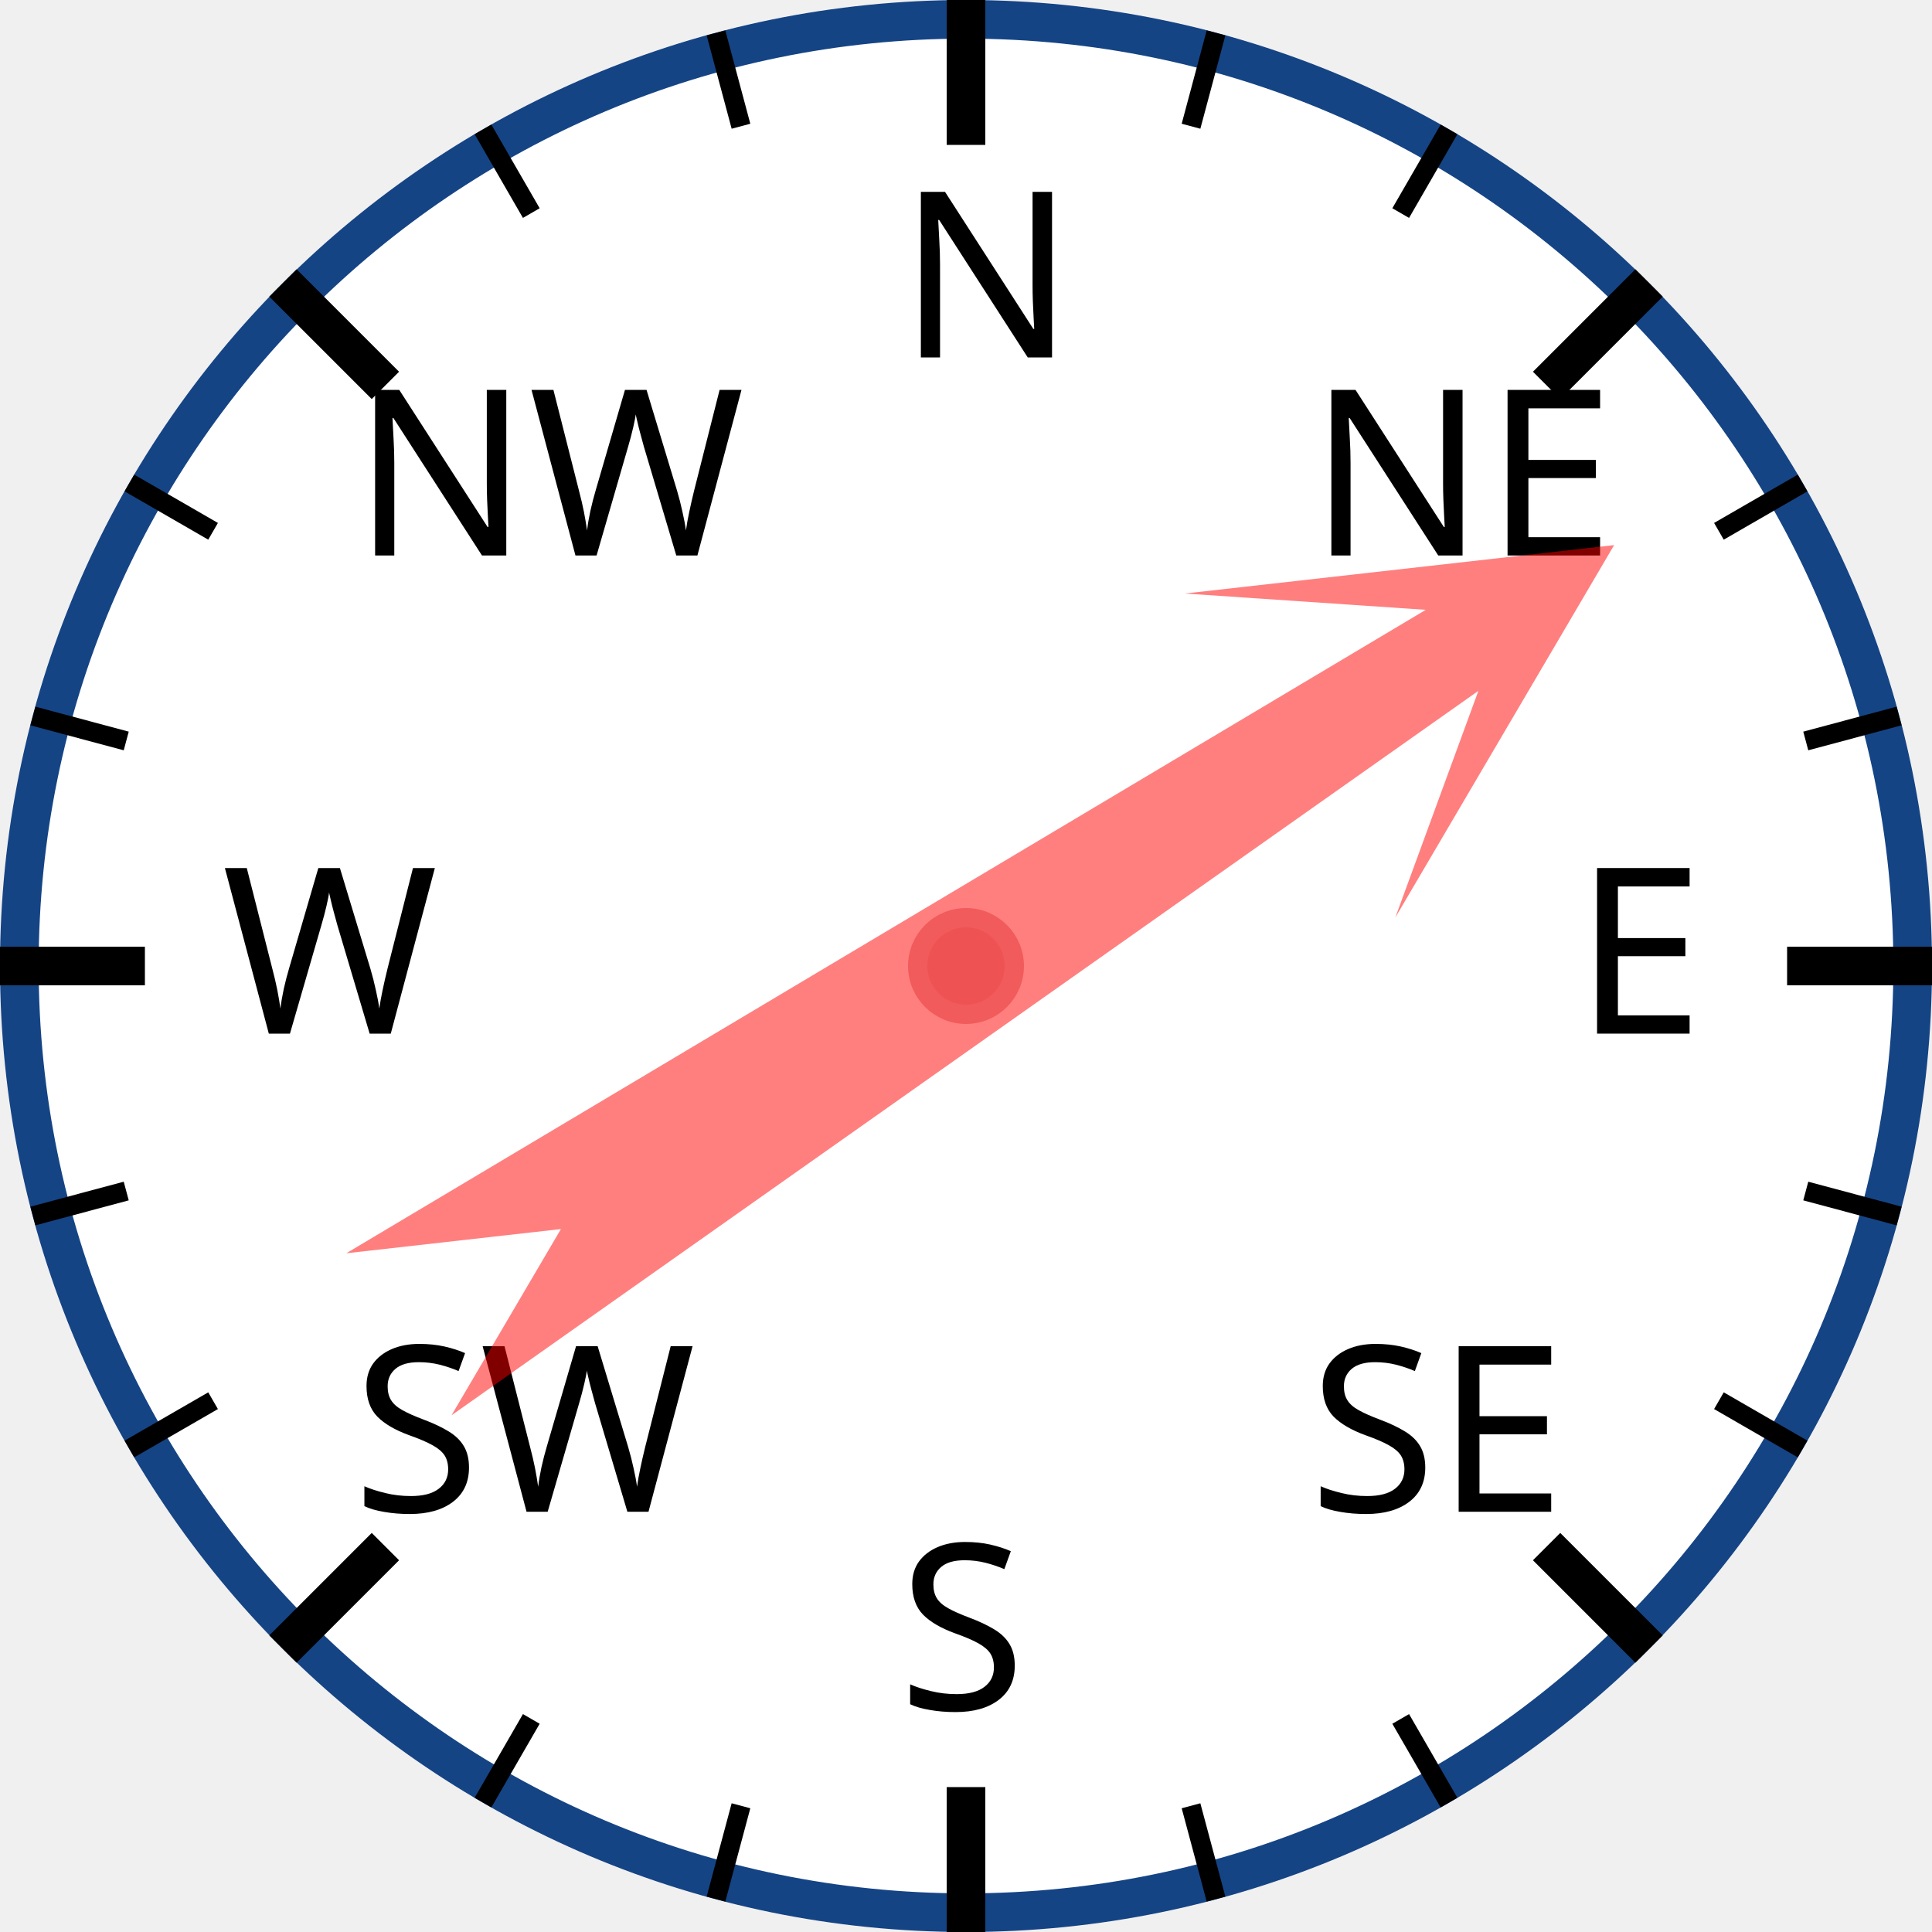
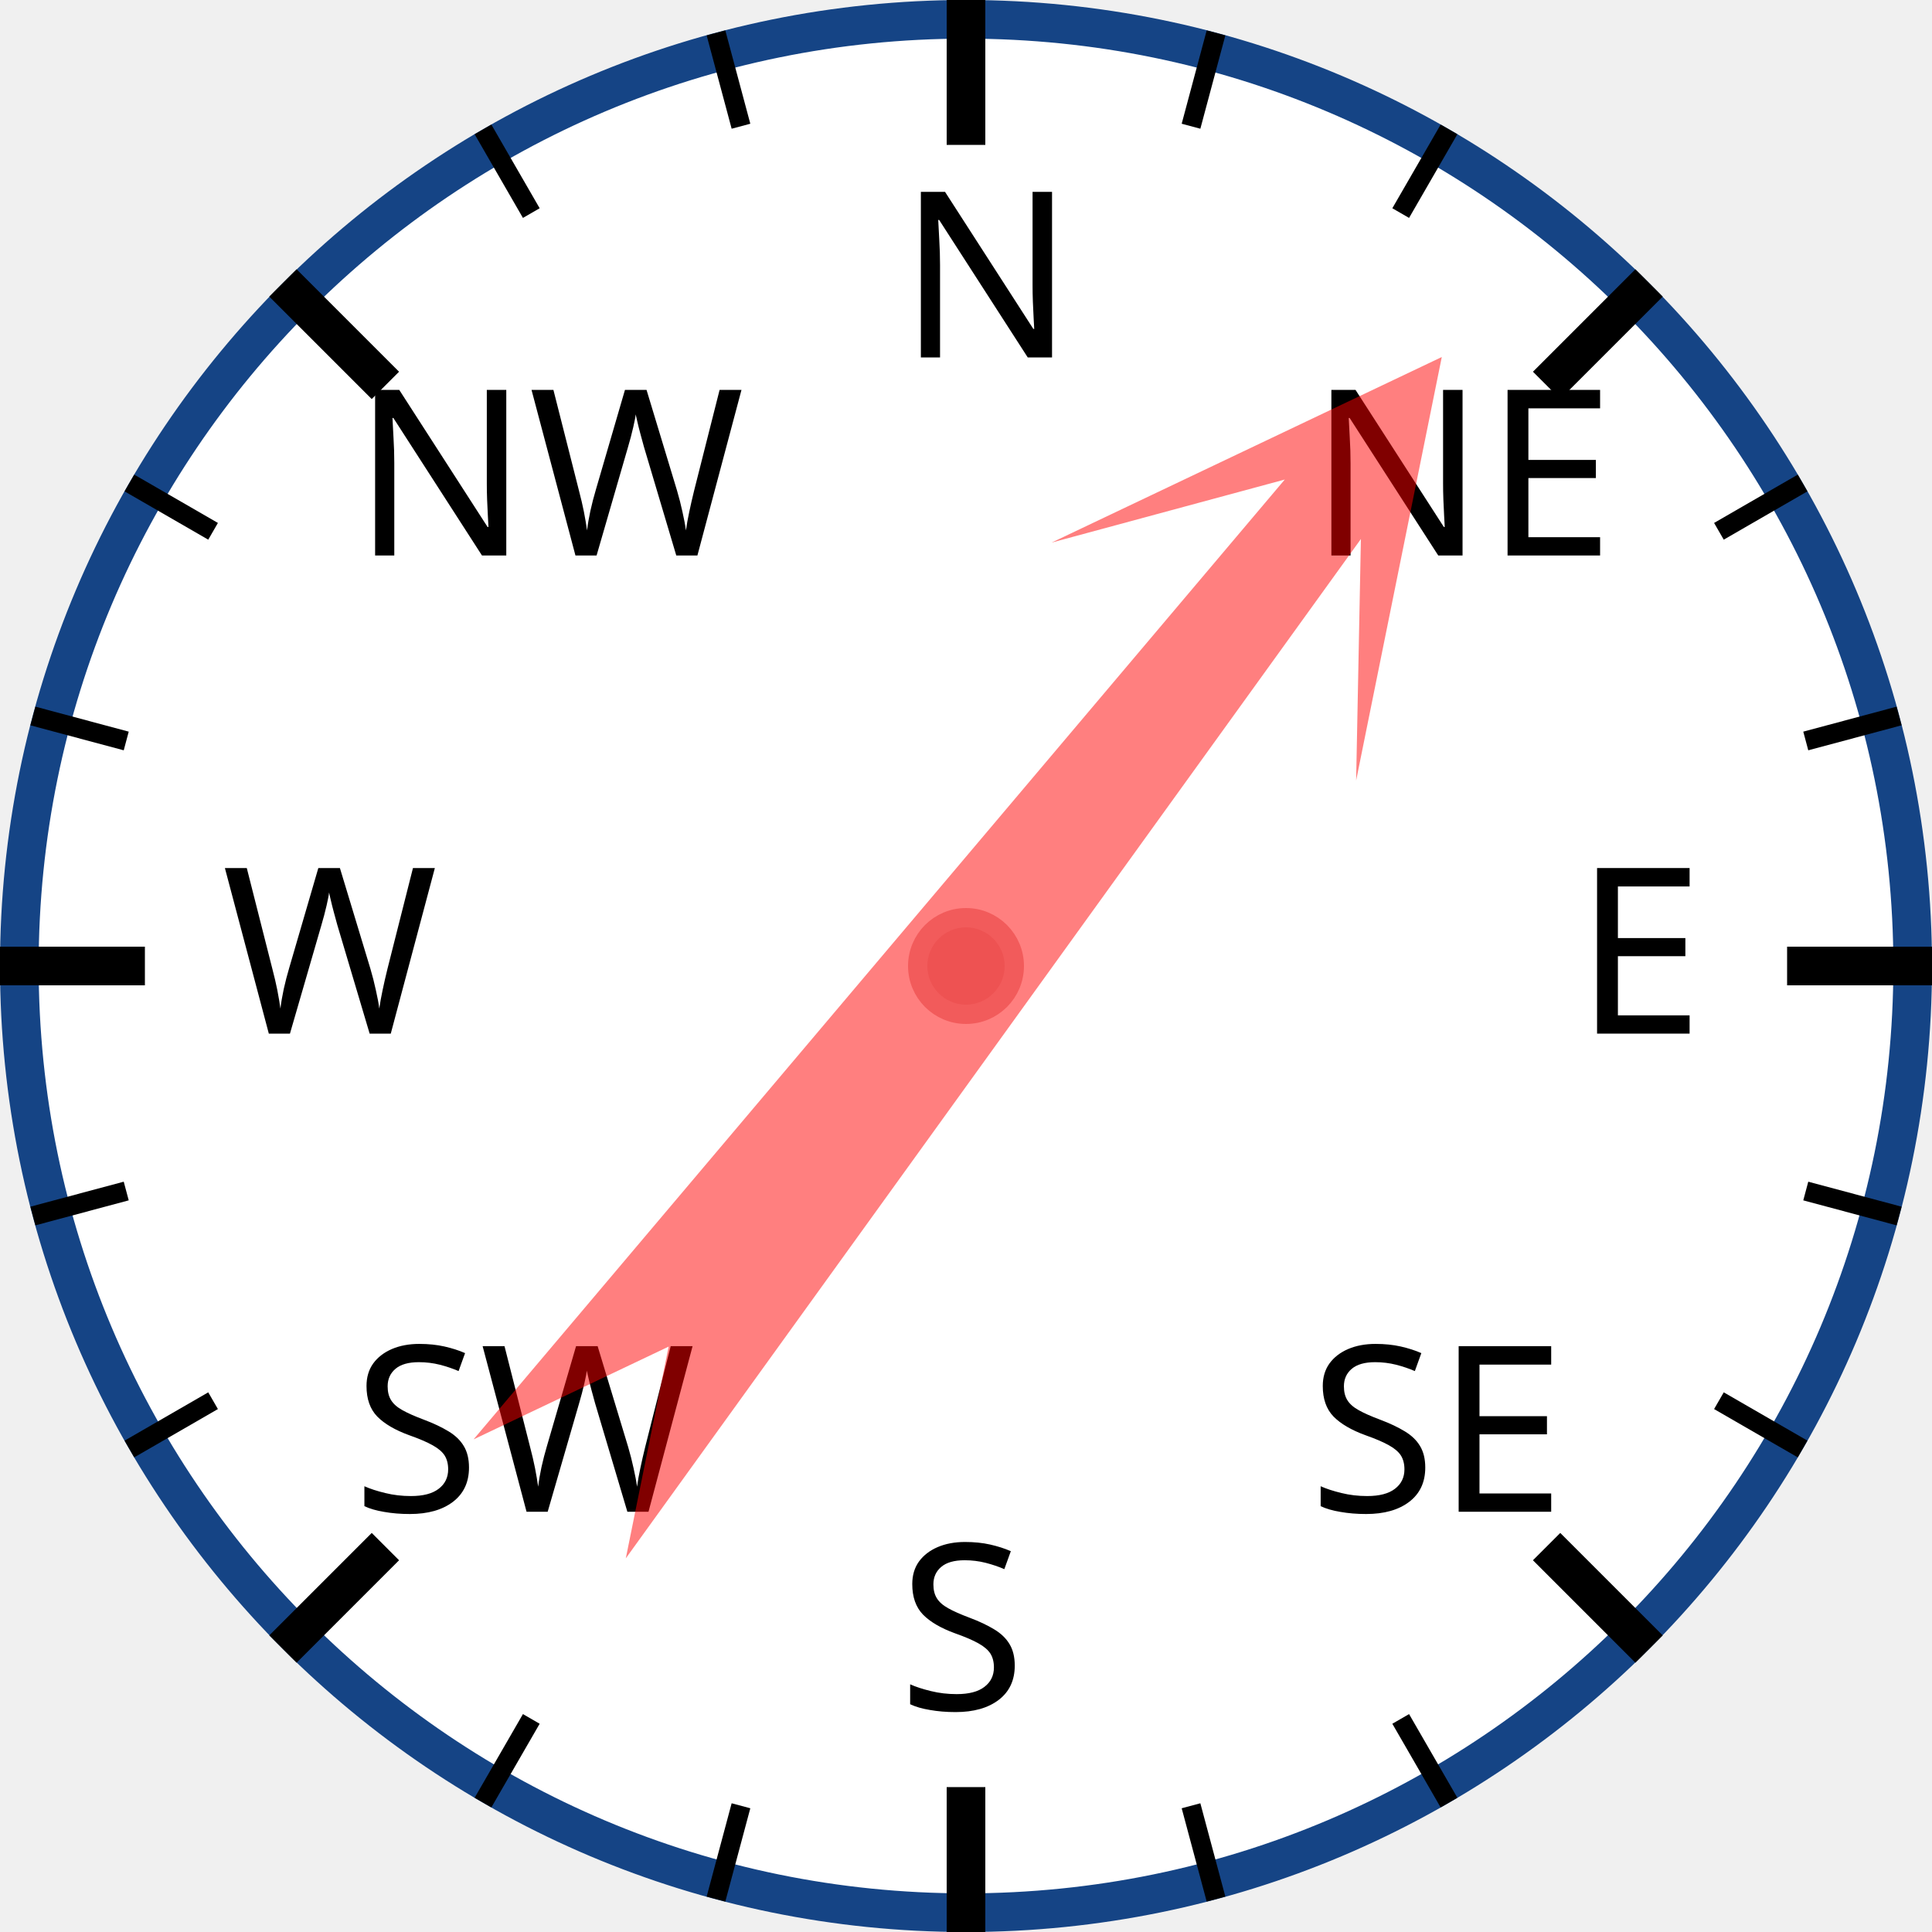
<svg xmlns="http://www.w3.org/2000/svg" width="120px" height="120px" viewBox="0 0 200 200">
  <circle cx="100" cy="100" r="98" style="fill: white; stroke: #154485; stroke-width: 4;" />
  <text x="93.0" y="37.0" style="font-family: sans-serif; font-size: 18pt;">N</text>
  <line x1="100.0" y1="0.0" x2="100.0" y2="15.0" style="stroke: black; stroke-width: 4;" />
  <line x1="74.118" y1="3.407" x2="76.706" y2="13.067" style="stroke: black; stroke-width: 2;" />
  <line x1="50" y1="13.397" x2="55" y2="22.058" style="stroke: black; stroke-width: 2;" />
  <text x="36.503" y="57.503" style="font-family: sans-serif; font-size: 18pt;">NW</text>
  <line x1="29.289" y1="29.289" x2="39.896" y2="39.896" style="stroke: black; stroke-width: 4;" />
  <line x1="13.397" y1="50" x2="22.058" y2="55" style="stroke: black; stroke-width: 2;" />
  <line x1="3.407" y1="74.118" x2="13.067" y2="76.706" style="stroke: black; stroke-width: 2;" />
  <text x="23.0" y="107.0" style="font-family: sans-serif; font-size: 18pt;">W</text>
  <line x1="0.0" y1="100.0" x2="15.0" y2="100.0" style="stroke: black; stroke-width: 4;" />
  <line x1="3.407" y1="125.882" x2="13.067" y2="123.294" style="stroke: black; stroke-width: 2;" />
  <line x1="13.397" y1="150" x2="22.058" y2="145" style="stroke: black; stroke-width: 2;" />
  <text x="36.503" y="156.497" style="font-family: sans-serif; font-size: 18pt;">SW</text>
  <line x1="29.289" y1="170.711" x2="39.896" y2="160.104" style="stroke: black; stroke-width: 4;" />
  <line x1="50" y1="186.603" x2="55" y2="177.942" style="stroke: black; stroke-width: 2;" />
  <line x1="74.118" y1="196.593" x2="76.706" y2="186.933" style="stroke: black; stroke-width: 2;" />
  <text x="93" y="177.0" style="font-family: sans-serif; font-size: 18pt;">S</text>
  <line x1="100" y1="200.0" x2="100" y2="185.0" style="stroke: black; stroke-width: 4;" />
  <line x1="125.882" y1="196.593" x2="123.294" y2="186.933" style="stroke: black; stroke-width: 2;" />
  <line x1="150.0" y1="186.603" x2="145.0" y2="177.942" style="stroke: black; stroke-width: 2;" />
  <text x="135.497" y="156.497" style="font-family: sans-serif; font-size: 18pt;">SE</text>
  <line x1="170.711" y1="170.711" x2="160.104" y2="160.104" style="stroke: black; stroke-width: 4;" />
  <line x1="186.603" y1="150" x2="177.942" y2="145" style="stroke: black; stroke-width: 2;" />
  <line x1="196.593" y1="125.882" x2="186.933" y2="123.294" style="stroke: black; stroke-width: 2;" />
  <text x="163.0" y="107" style="font-family: sans-serif; font-size: 18pt;">E</text>
  <line x1="200.0" y1="100" x2="185.0" y2="100" style="stroke: black; stroke-width: 4;" />
  <line x1="196.593" y1="74.118" x2="186.933" y2="76.706" style="stroke: black; stroke-width: 2;" />
  <line x1="186.603" y1="50" x2="177.942" y2="55" style="stroke: black; stroke-width: 2;" />
  <text x="135.497" y="57.503" style="font-family: sans-serif; font-size: 18pt;">NE</text>
  <line x1="170.711" y1="29.289" x2="160.104" y2="39.896" style="stroke: black; stroke-width: 4;" />
  <line x1="150" y1="13.397" x2="145" y2="22.058" style="stroke: black; stroke-width: 2;" />
  <line x1="125.882" y1="3.407" x2="123.294" y2="13.067" style="stroke: black; stroke-width: 2;" />
-   <polygon points="100 20 120 60 105 40 110 170 100 150 90 170 95 40 80 60" style="fill: red; fill-opacity: 0.5;" transform="rotate(57,100,100)" />
+   <polygon points="100 20 120 60 105 40 110 170 100 150 90 170 95 40 80 60" style="fill: red; fill-opacity: 0.5;" transform="rotate(38,100,100)" />
  <circle cx="100" cy="100" r="5" style="fill: #EE5252; stroke: #F25B5B; stroke-width: 2;" />
</svg>
